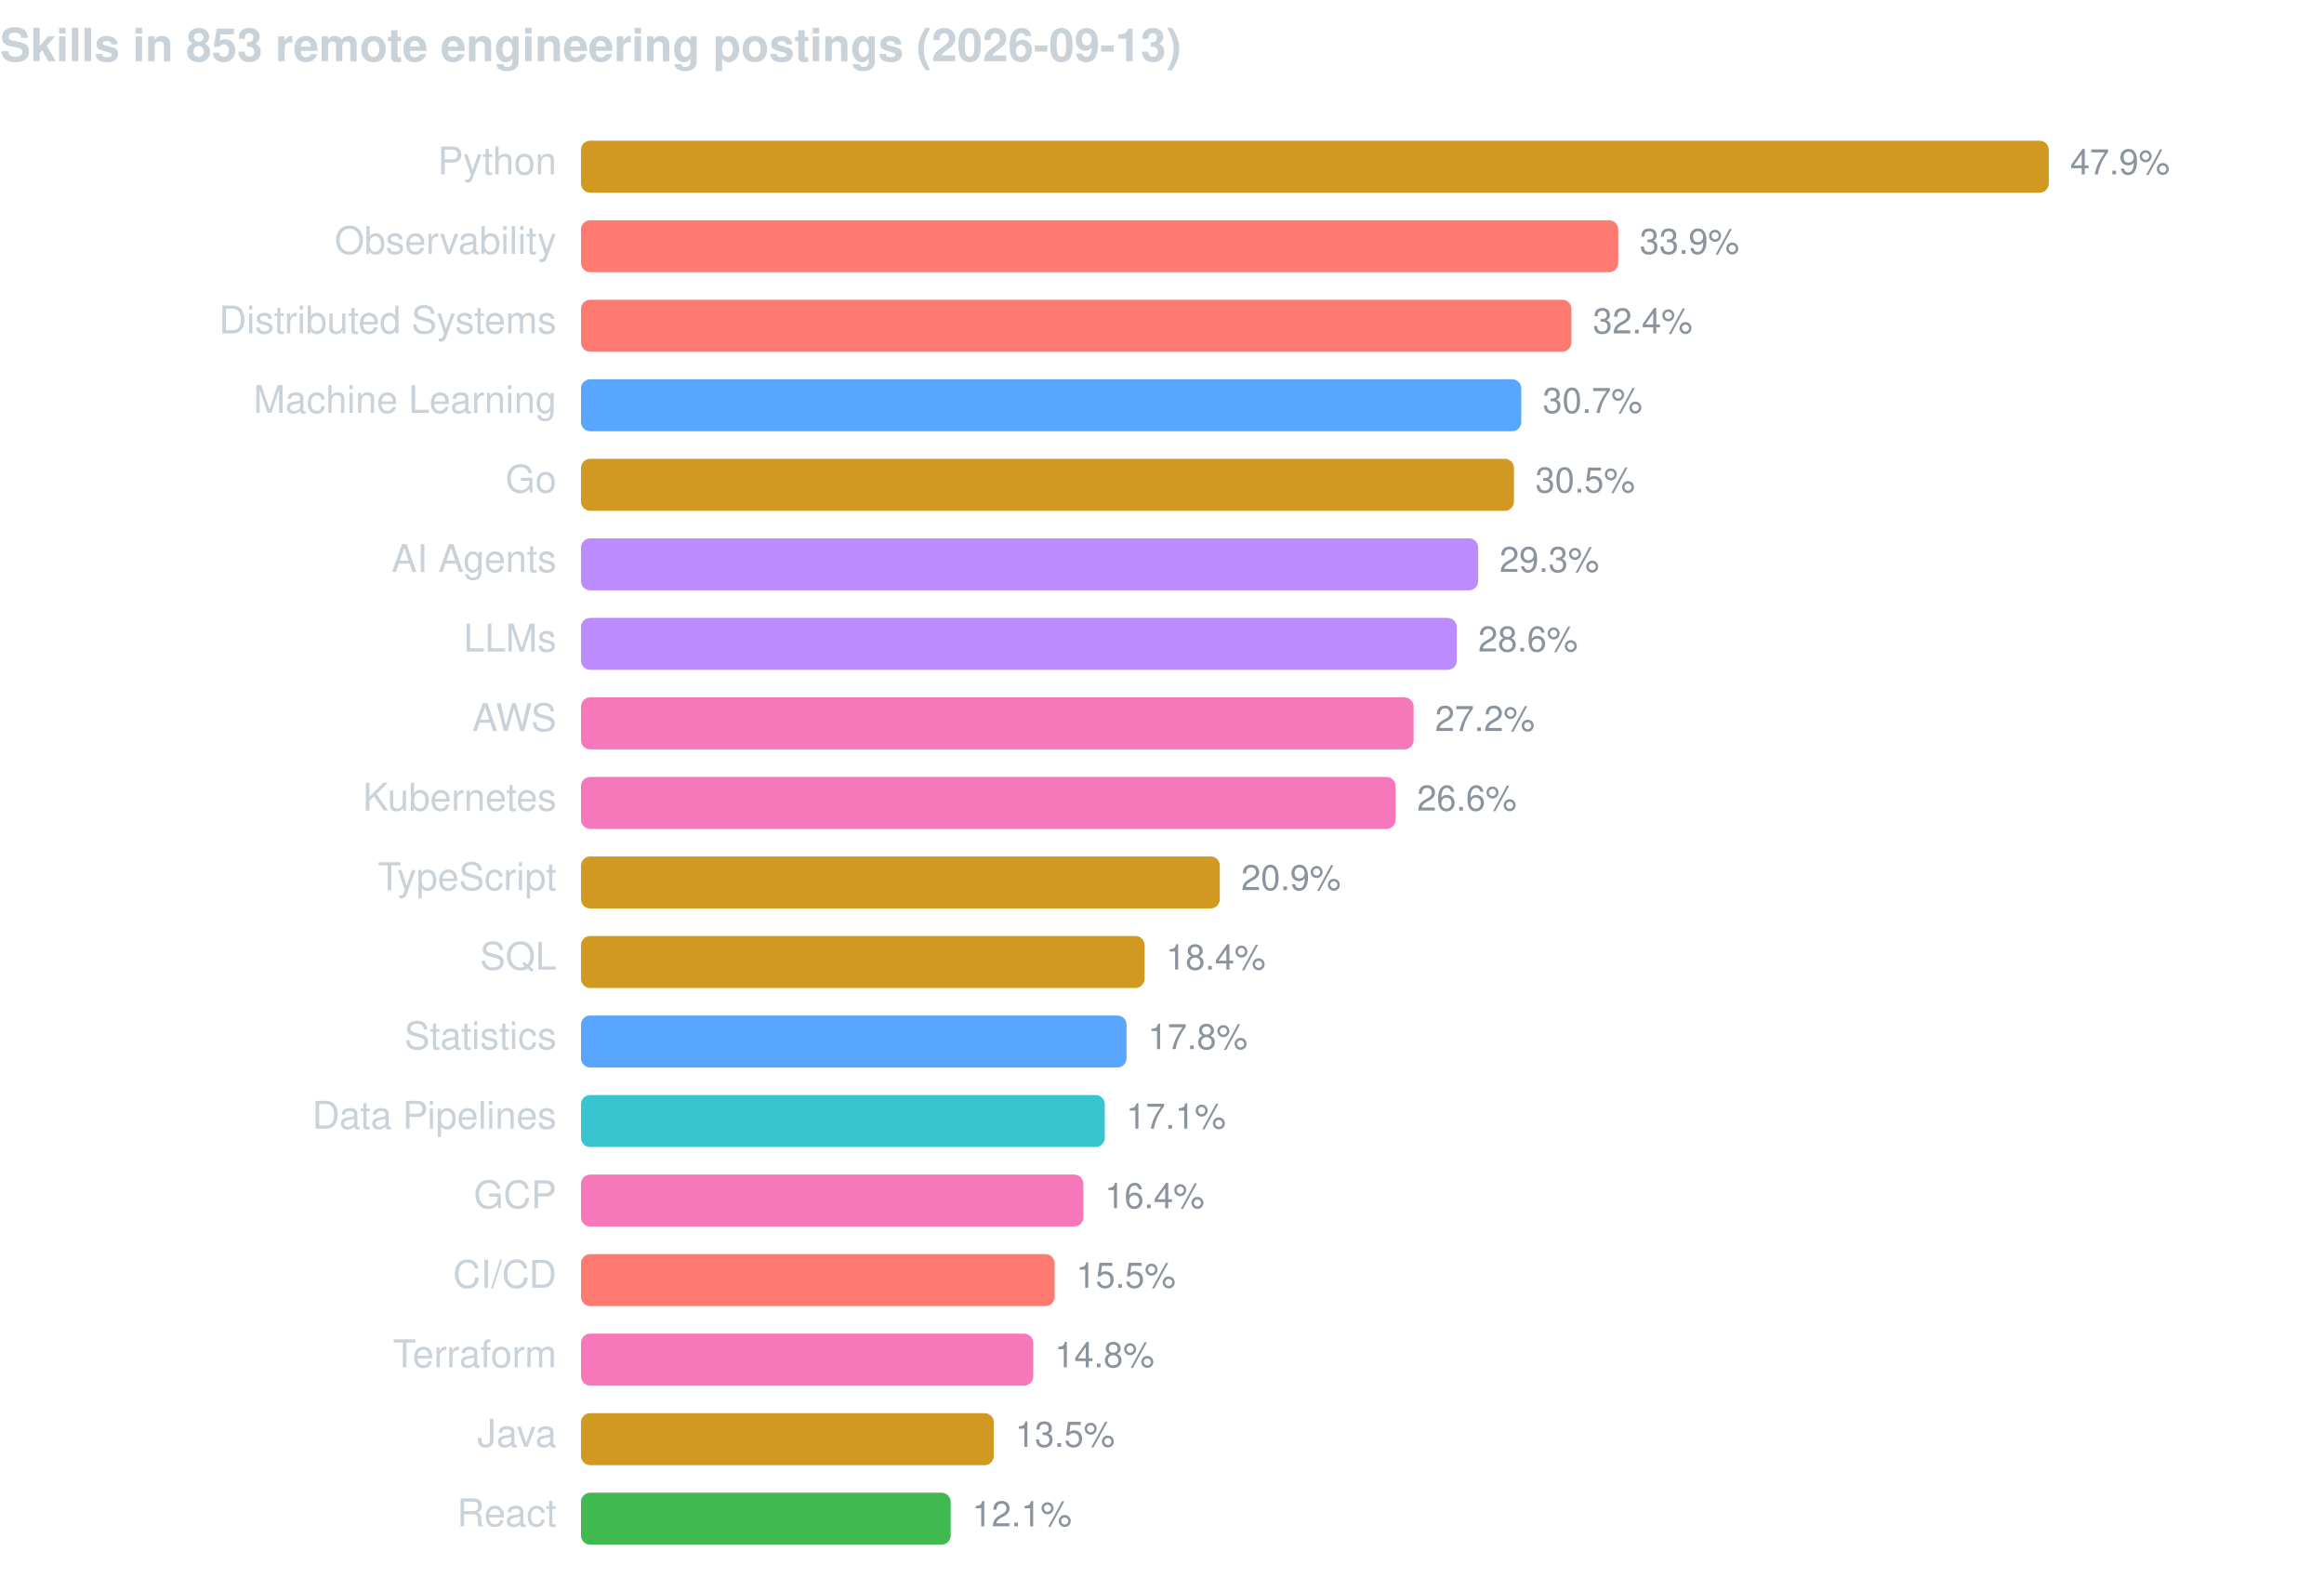
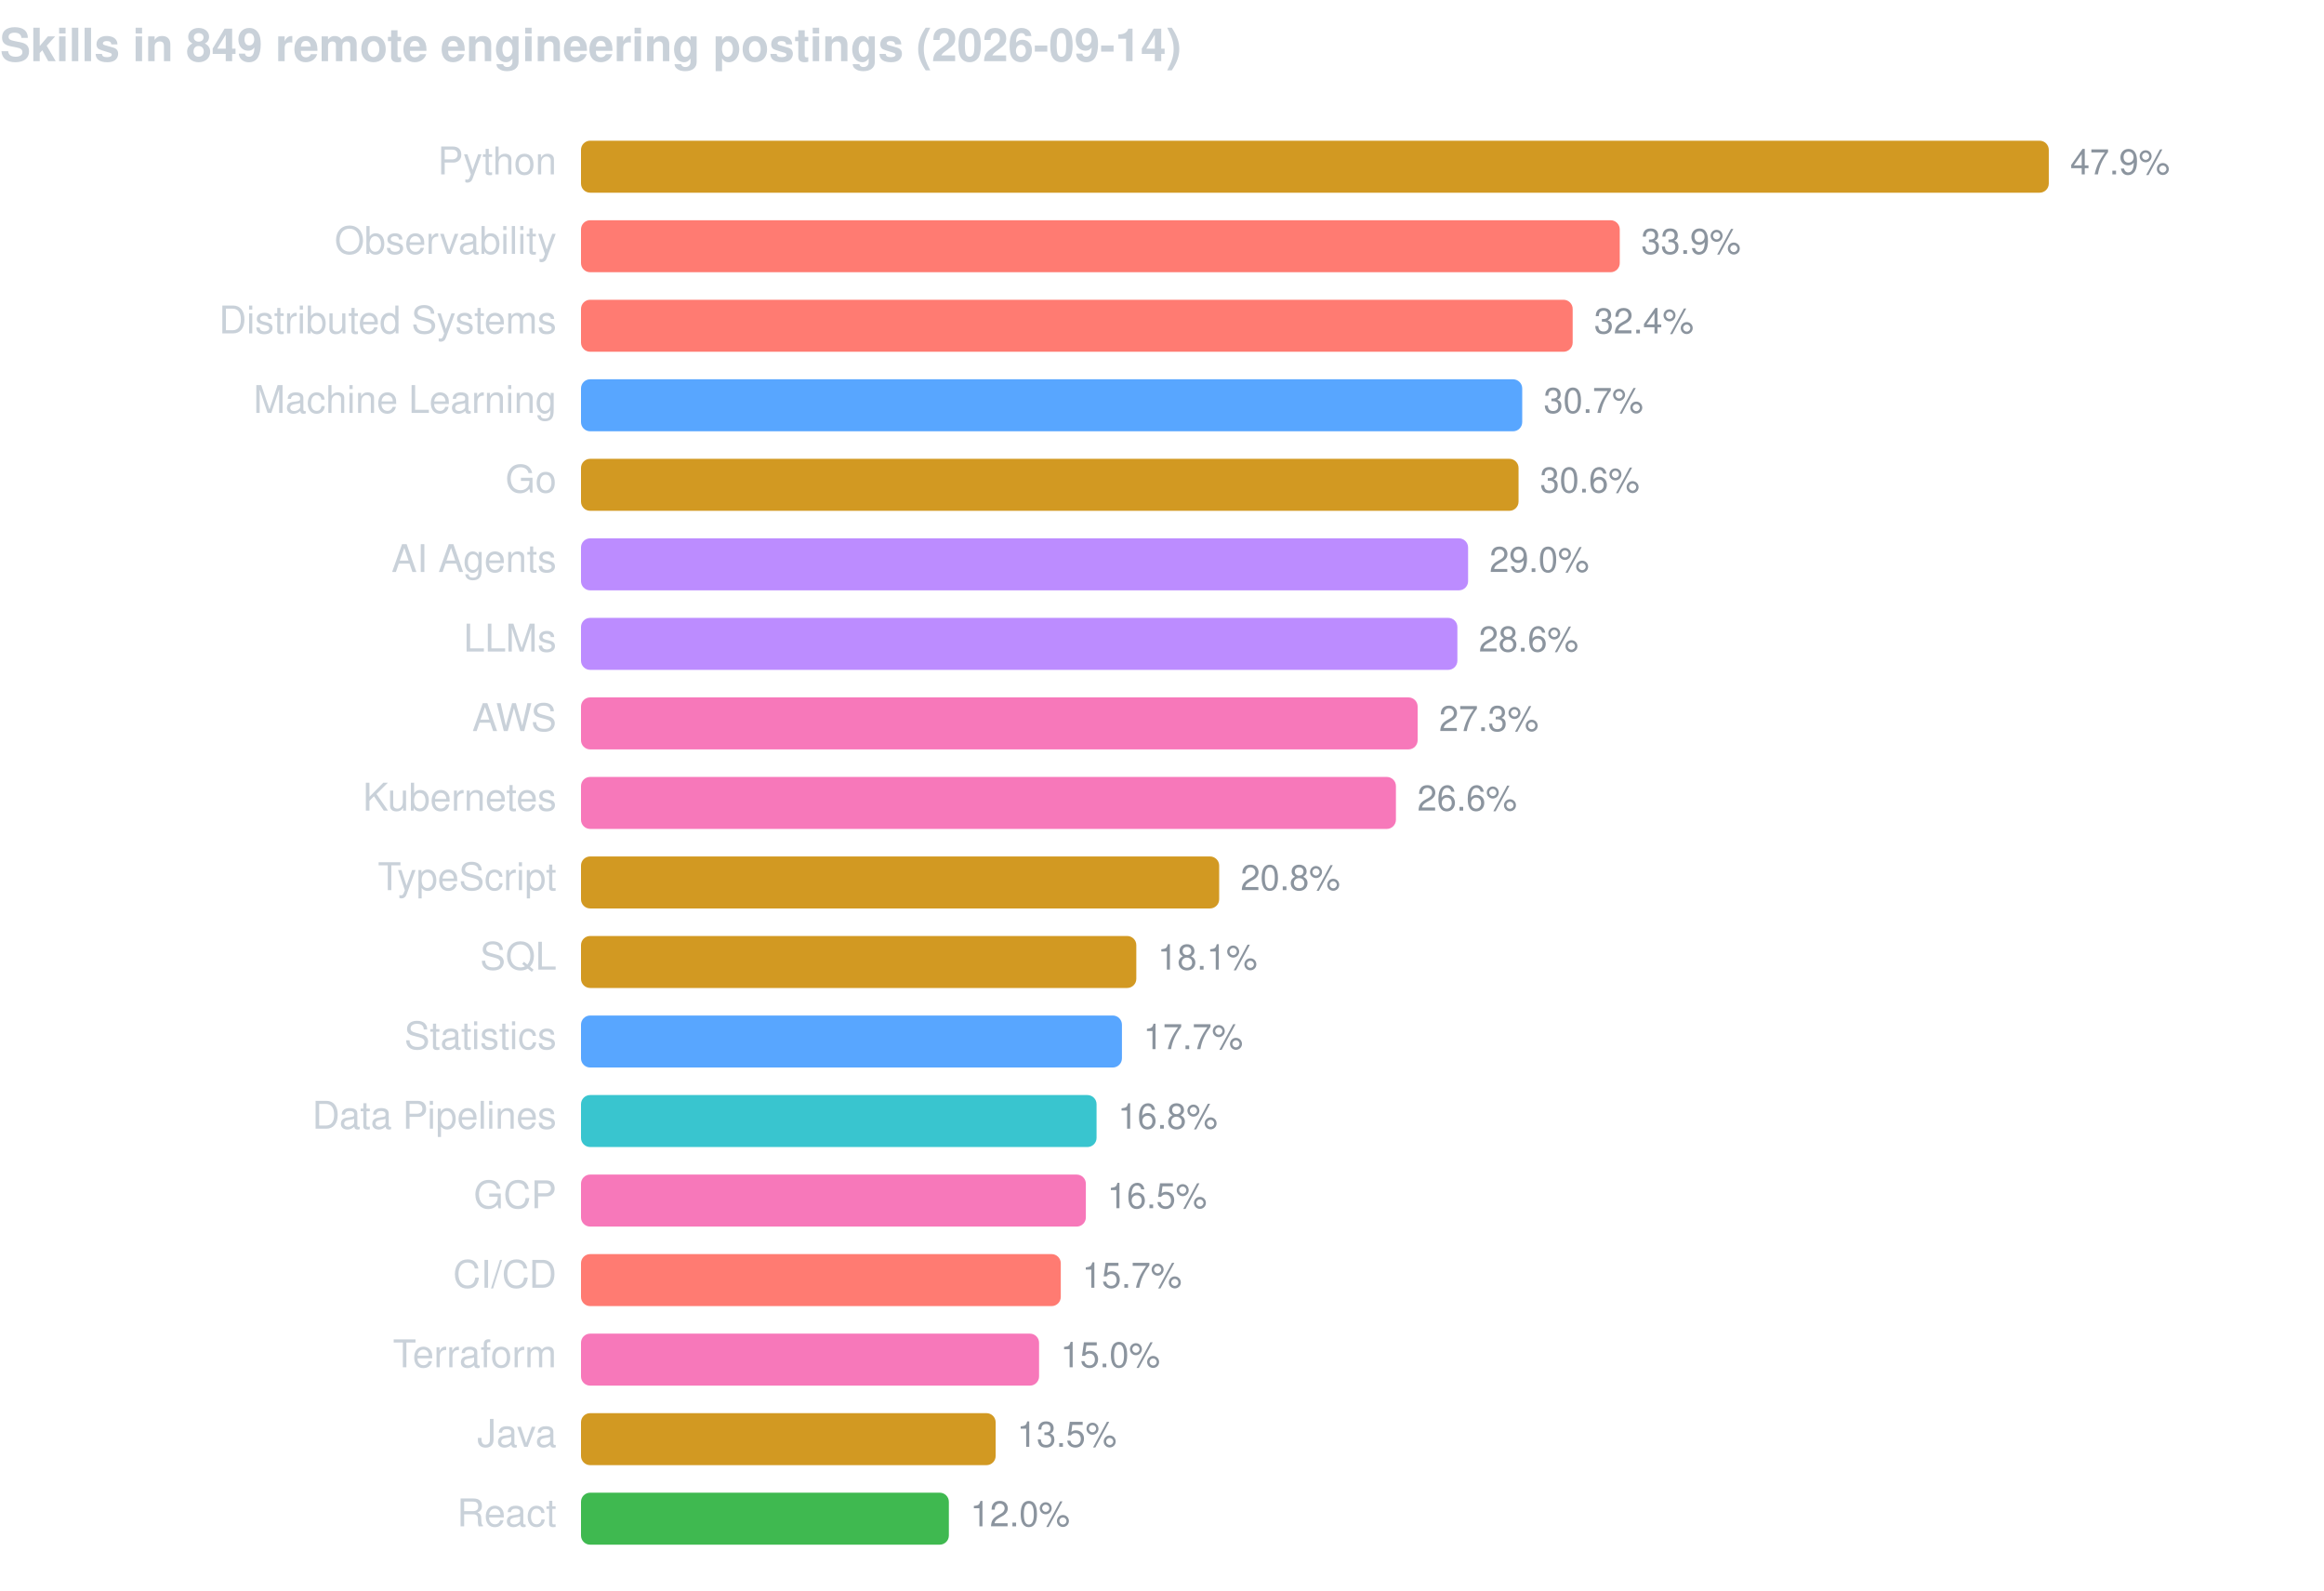
<svg xmlns="http://www.w3.org/2000/svg" width="760" height="520" viewBox="0 0 760 520" font-family="-apple-system,BlinkMacSystemFont,Segoe UI,Helvetica,Arial,sans-serif">
-   <text x="0" y="20" fill="#c9d1d9" font-size="15" font-weight="600">Skills in 853 remote engineering postings (2026-09-13)</text>
+   <text x="0" y="20" fill="#c9d1d9" font-size="15" font-weight="600">Skills in 849 remote engineering postings (2026-09-14)</text>
  <text x="182" y="57" fill="#c9d1d9" font-size="12.5" text-anchor="end">Python</text>
  <rect x="190" y="46" width="480.0" height="17" rx="3" fill="#d29922" />
  <text x="677.0" y="57" fill="#8b949e" font-size="11.5">47.9%</text>
  <text x="182" y="83" fill="#c9d1d9" font-size="12.5" text-anchor="end">Observability</text>
-   <rect x="190" y="72" width="339.2" height="17" rx="3" fill="#ff7b72" />
-   <text x="536.2" y="83" fill="#8b949e" font-size="11.5">33.9%</text>
+   <rect x="190" y="72" width="339.7" height="17" rx="3" fill="#ff7b72" />
+   <text x="536.7" y="83" fill="#8b949e" font-size="11.5">33.9%</text>
  <text x="182" y="109" fill="#c9d1d9" font-size="12.5" text-anchor="end">Distributed Systems</text>
-   <rect x="190" y="98" width="323.9" height="17" rx="3" fill="#ff7b72" />
-   <text x="520.9" y="109" fill="#8b949e" font-size="11.5">32.4%</text>
+   <rect x="190" y="98" width="324.3" height="17" rx="3" fill="#ff7b72" />
+   <text x="521.3" y="109" fill="#8b949e" font-size="11.5">32.4%</text>
  <text x="182" y="135" fill="#c9d1d9" font-size="12.5" text-anchor="end">Machine Learning</text>
-   <rect x="190" y="124" width="307.5" height="17" rx="3" fill="#58a6ff" />
-   <text x="504.5" y="135" fill="#8b949e" font-size="11.5">30.7%</text>
+   <rect x="190" y="124" width="307.8" height="17" rx="3" fill="#58a6ff" />
+   <text x="504.8" y="135" fill="#8b949e" font-size="11.5">30.7%</text>
  <text x="182" y="161" fill="#c9d1d9" font-size="12.5" text-anchor="end">Go</text>
-   <rect x="190" y="150" width="305.1" height="17" rx="3" fill="#d29922" />
-   <text x="502.1" y="161" fill="#8b949e" font-size="11.5">30.5%</text>
+   <rect x="190" y="150" width="306.6" height="17" rx="3" fill="#d29922" />
+   <text x="503.6" y="161" fill="#8b949e" font-size="11.5">30.6%</text>
  <text x="182" y="187" fill="#c9d1d9" font-size="12.5" text-anchor="end">AI Agents</text>
-   <rect x="190" y="176" width="293.4" height="17" rx="3" fill="#bc8cff" />
-   <text x="490.4" y="187" fill="#8b949e" font-size="11.5">29.3%</text>
+   <rect x="190" y="176" width="290.1" height="17" rx="3" fill="#bc8cff" />
+   <text x="487.1" y="187" fill="#8b949e" font-size="11.5">29.0%</text>
  <text x="182" y="213" fill="#c9d1d9" font-size="12.5" text-anchor="end">LLMs</text>
-   <rect x="190" y="202" width="286.4" height="17" rx="3" fill="#bc8cff" />
-   <text x="483.4" y="213" fill="#8b949e" font-size="11.5">28.6%</text>
+   <rect x="190" y="202" width="286.6" height="17" rx="3" fill="#bc8cff" />
+   <text x="483.6" y="213" fill="#8b949e" font-size="11.5">28.6%</text>
  <text x="182" y="239" fill="#c9d1d9" font-size="12.5" text-anchor="end">AWS</text>
-   <rect x="190" y="228" width="272.3" height="17" rx="3" fill="#f778ba" />
-   <text x="469.3" y="239" fill="#8b949e" font-size="11.5">27.2%</text>
+   <rect x="190" y="228" width="273.6" height="17" rx="3" fill="#f778ba" />
+   <text x="470.6" y="239" fill="#8b949e" font-size="11.5">27.3%</text>
  <text x="182" y="265" fill="#c9d1d9" font-size="12.5" text-anchor="end">Kubernetes</text>
-   <rect x="190" y="254" width="266.4" height="17" rx="3" fill="#f778ba" />
-   <text x="463.4" y="265" fill="#8b949e" font-size="11.5">26.6%</text>
+   <rect x="190" y="254" width="266.5" height="17" rx="3" fill="#f778ba" />
+   <text x="463.5" y="265" fill="#8b949e" font-size="11.5">26.6%</text>
  <text x="182" y="291" fill="#c9d1d9" font-size="12.5" text-anchor="end">TypeScript</text>
-   <rect x="190" y="280" width="208.9" height="17" rx="3" fill="#d29922" />
-   <text x="405.9" y="291" fill="#8b949e" font-size="11.5">20.9%</text>
+   <rect x="190" y="280" width="208.7" height="17" rx="3" fill="#d29922" />
+   <text x="405.7" y="291" fill="#8b949e" font-size="11.5">20.8%</text>
  <text x="182" y="317" fill="#c9d1d9" font-size="12.5" text-anchor="end">SQL</text>
-   <rect x="190" y="306" width="184.3" height="17" rx="3" fill="#d29922" />
-   <text x="381.3" y="317" fill="#8b949e" font-size="11.5">18.4%</text>
+   <rect x="190" y="306" width="181.6" height="17" rx="3" fill="#d29922" />
+   <text x="378.6" y="317" fill="#8b949e" font-size="11.5">18.1%</text>
  <text x="182" y="343" fill="#c9d1d9" font-size="12.5" text-anchor="end">Statistics</text>
-   <rect x="190" y="332" width="178.4" height="17" rx="3" fill="#58a6ff" />
-   <text x="375.4" y="343" fill="#8b949e" font-size="11.5">17.8%</text>
+   <rect x="190" y="332" width="176.9" height="17" rx="3" fill="#58a6ff" />
+   <text x="373.9" y="343" fill="#8b949e" font-size="11.5">17.7%</text>
  <text x="182" y="369" fill="#c9d1d9" font-size="12.5" text-anchor="end">Data Pipelines</text>
-   <rect x="190" y="358" width="171.3" height="17" rx="3" fill="#39c5cf" />
-   <text x="368.3" y="369" fill="#8b949e" font-size="11.5">17.1%</text>
+   <rect x="190" y="358" width="168.6" height="17" rx="3" fill="#39c5cf" />
+   <text x="365.6" y="369" fill="#8b949e" font-size="11.5">16.8%</text>
  <text x="182" y="395" fill="#c9d1d9" font-size="12.5" text-anchor="end">GCP</text>
-   <rect x="190" y="384" width="164.3" height="17" rx="3" fill="#f778ba" />
-   <text x="361.3" y="395" fill="#8b949e" font-size="11.5">16.4%</text>
+   <rect x="190" y="384" width="165.1" height="17" rx="3" fill="#f778ba" />
+   <text x="362.1" y="395" fill="#8b949e" font-size="11.5">16.5%</text>
  <text x="182" y="421" fill="#c9d1d9" font-size="12.5" text-anchor="end">CI/CD</text>
-   <rect x="190" y="410" width="154.9" height="17" rx="3" fill="#ff7b72" />
-   <text x="351.9" y="421" fill="#8b949e" font-size="11.5">15.5%</text>
+   <rect x="190" y="410" width="156.9" height="17" rx="3" fill="#ff7b72" />
+   <text x="353.9" y="421" fill="#8b949e" font-size="11.5">15.7%</text>
  <text x="182" y="447" fill="#c9d1d9" font-size="12.5" text-anchor="end">Terraform</text>
-   <rect x="190" y="436" width="147.9" height="17" rx="3" fill="#f778ba" />
-   <text x="344.9" y="447" fill="#8b949e" font-size="11.5">14.8%</text>
+   <rect x="190" y="436" width="149.8" height="17" rx="3" fill="#f778ba" />
+   <text x="346.8" y="447" fill="#8b949e" font-size="11.5">15.0%</text>
  <text x="182" y="473" fill="#c9d1d9" font-size="12.5" text-anchor="end">Java</text>
-   <rect x="190" y="462" width="135.0" height="17" rx="3" fill="#d29922" />
-   <text x="332.0" y="473" fill="#8b949e" font-size="11.5">13.5%</text>
+   <rect x="190" y="462" width="135.6" height="17" rx="3" fill="#d29922" />
+   <text x="332.6" y="473" fill="#8b949e" font-size="11.5">13.5%</text>
  <text x="182" y="499" fill="#c9d1d9" font-size="12.5" text-anchor="end">React</text>
-   <rect x="190" y="488" width="120.9" height="17" rx="3" fill="#3fb950" />
-   <text x="317.9" y="499" fill="#8b949e" font-size="11.5">12.1%</text>
+   <rect x="190" y="488" width="120.3" height="17" rx="3" fill="#3fb950" />
+   <text x="317.3" y="499" fill="#8b949e" font-size="11.5">12.0%</text>
</svg>
